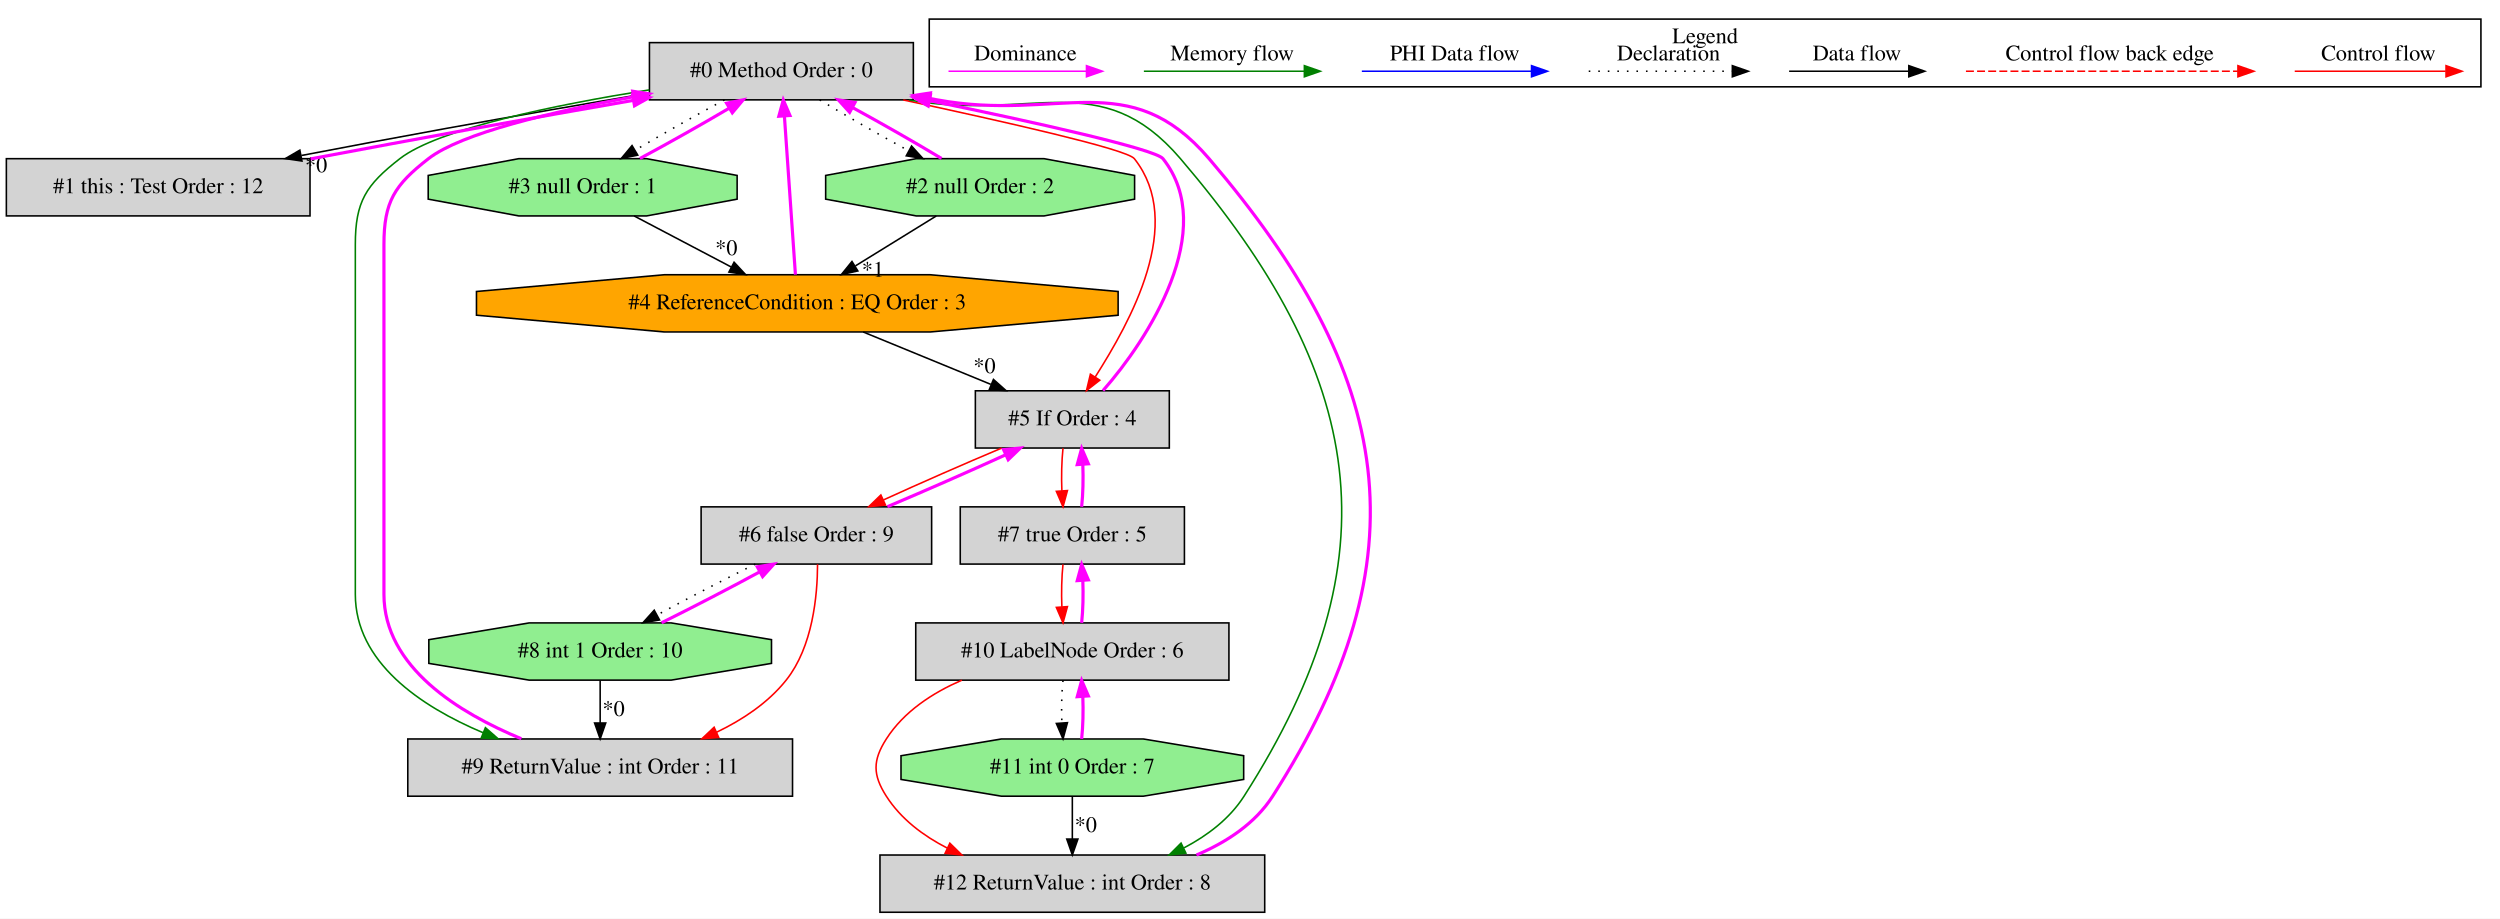
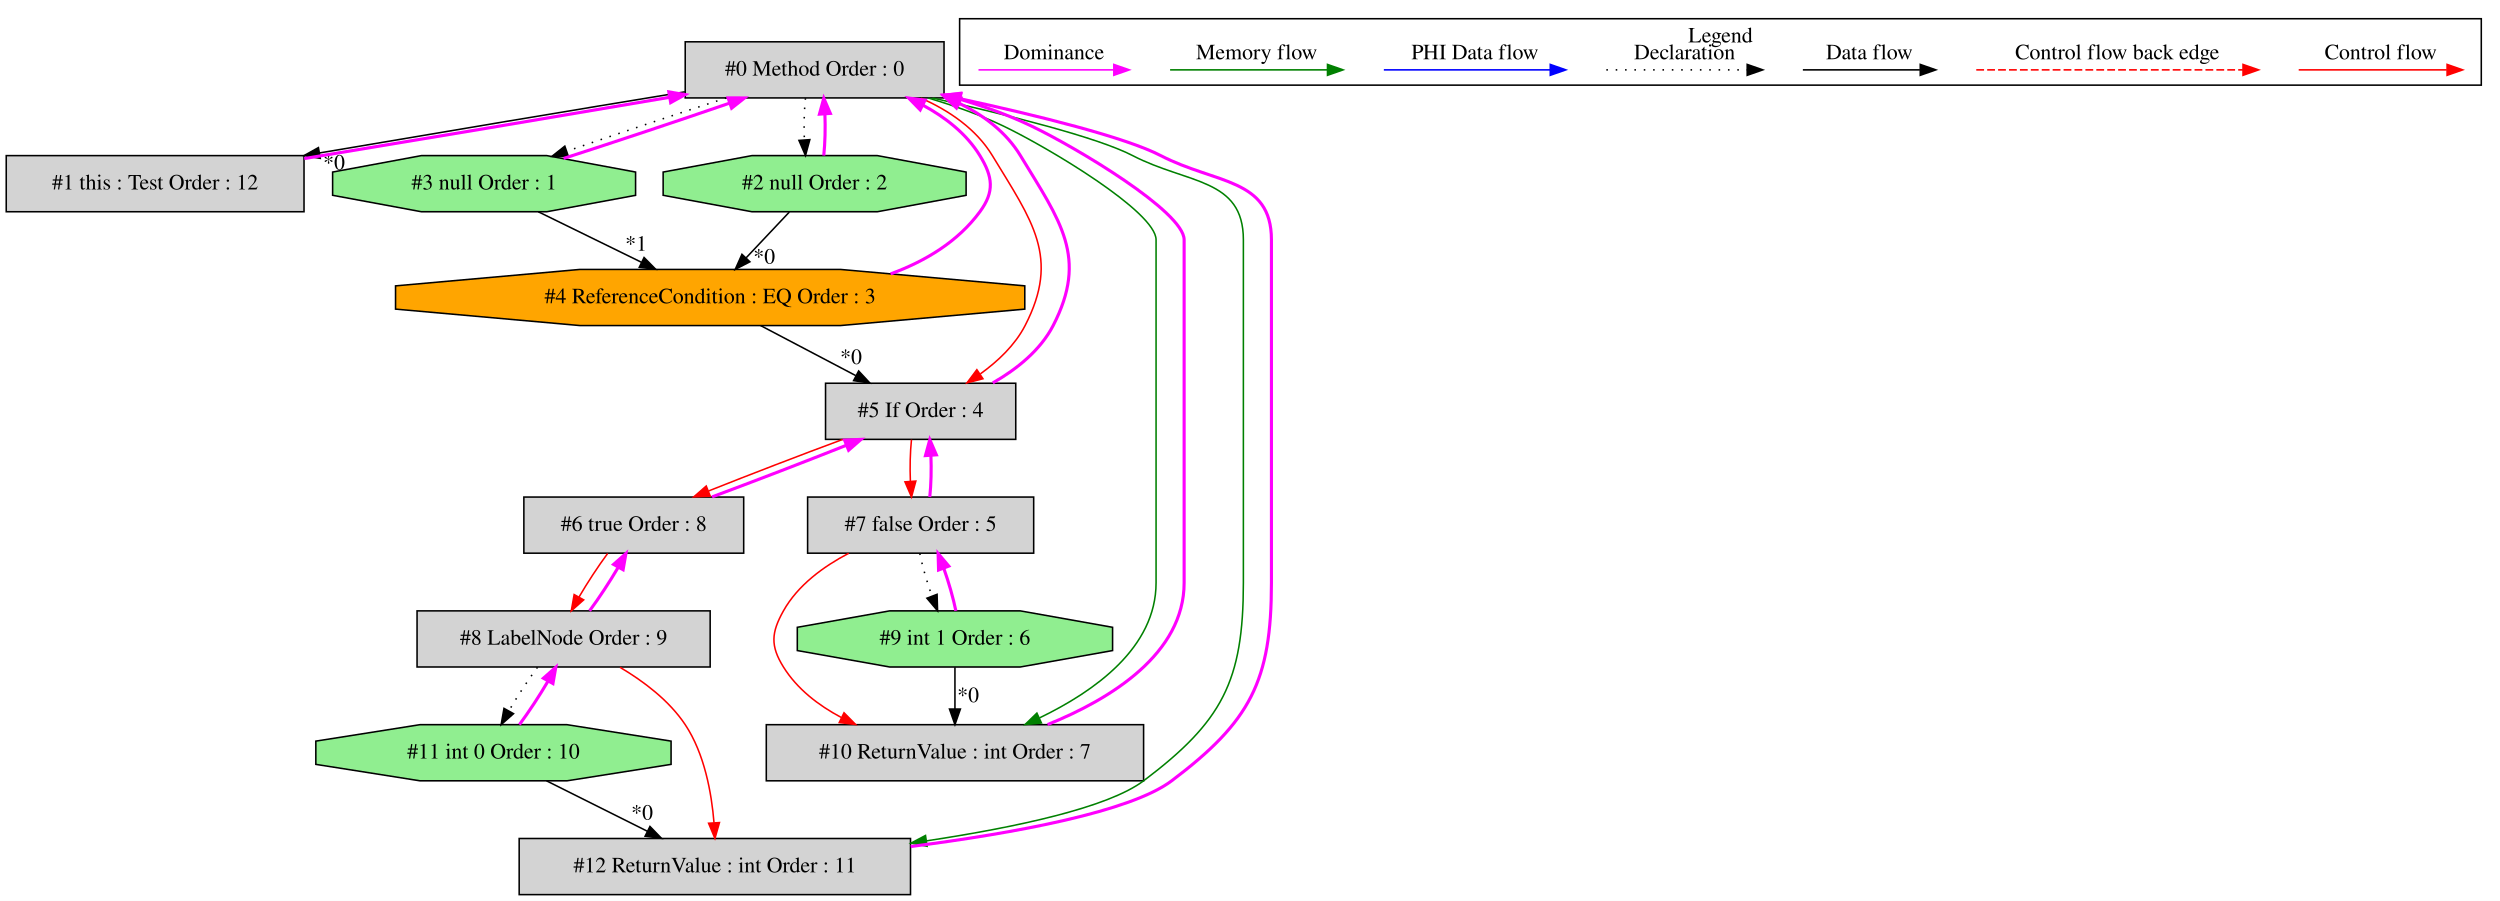
- <svg xmlns="http://www.w3.org/2000/svg" width="1573pt" height="578pt" viewBox="0.00 0.00 1572.50 577.80">
+ <svg xmlns="http://www.w3.org/2000/svg" width="1604pt" height="578pt" viewBox="0.00 0.00 1603.50 577.80">
  <g id="graph0" class="graph" transform="scale(1 1) rotate(0) translate(4 573.8)">
-     <polygon fill="white" stroke="transparent" points="-4,4 -4,-573.8 1568.5,-573.8 1568.5,4 -4,4" />
+     <polygon fill="white" stroke="transparent" points="-4,4 -4,-573.8 1599.5,-573.8 1599.5,4 -4,4" />
    <g id="clust1" class="cluster">
-       <polygon fill="none" stroke="black" points="580.5,-519.2 580.5,-561.8 1556.5,-561.8 1556.5,-519.2 580.5,-519.2" />
-       <text text-anchor="middle" x="1068.5" y="-546.6" font-family="Times,serif" font-size="14.00">Legend</text>
+       <polygon fill="none" stroke="black" points="611.5,-519.2 611.5,-561.8 1587.5,-561.8 1587.5,-519.2 611.5,-519.2" />
+       <text text-anchor="middle" x="1099.5" y="-546.6" font-family="Times,serif" font-size="14.00">Legend</text>
    </g>
    <g id="node1" class="node">
-       <polygon fill="lightgrey" stroke="black" points="570.5,-547 404.5,-547 404.5,-511 570.5,-511 570.5,-547" />
-       <text text-anchor="middle" x="487.5" y="-525.3" font-family="Times,serif" font-size="14.00">#0 Method Order : 0</text>
+       <polygon fill="lightgrey" stroke="black" points="601.5,-547 435.5,-547 435.5,-511 601.5,-511 601.5,-547" />
+       <text text-anchor="middle" x="518.5" y="-525.3" font-family="Times,serif" font-size="14.00">#0 Method Order : 0</text>
    </g>
    <g id="node2" class="node">
      <polygon fill="lightgrey" stroke="black" points="191,-474 0,-474 0,-438 191,-438 191,-474" />
      <text text-anchor="middle" x="95.5" y="-452.3" font-family="Times,serif" font-size="14.00">#1 this : Test Order : 12</text>
    </g>
    <g id="edge2" class="edge">
-       <path fill="none" stroke="black" d="M404.06,-515.23C365.14,-508.72 318.35,-500.59 276.5,-493 246.8,-487.61 214.53,-481.57 185.55,-476" />
-       <polygon fill="black" stroke="black" points="185.92,-472.51 175.44,-474.05 184.6,-479.38 185.92,-472.51" />
-       <text text-anchor="middle" x="194.84" y="-465.48" font-family="Times,serif" font-size="14.00">*0</text>
+       <path fill="none" stroke="black" d="M435.3,-514.94C368.19,-503.94 273.46,-488.07 201.03,-475.73" />
+       <polygon fill="black" stroke="black" points="201.41,-472.24 190.96,-474.01 200.23,-479.14 201.41,-472.24" />
+       <text text-anchor="middle" x="210.25" y="-465.02" font-family="Times,serif" font-size="14.00">*0</text>
    </g>
    <g id="node3" class="node">
-       <polygon fill="lightgreen" stroke="black" points="709.66,-448.54 709.66,-463.46 652.75,-474 572.25,-474 515.34,-463.46 515.34,-448.54 572.25,-438 652.75,-438 709.66,-448.54" />
-       <text text-anchor="middle" x="612.5" y="-452.3" font-family="Times,serif" font-size="14.00">#2 null Order : 2</text>
+       <polygon fill="lightgreen" stroke="black" points="615.66,-448.54 615.66,-463.46 558.75,-474 478.25,-474 421.34,-463.46 421.34,-448.54 478.25,-438 558.75,-438 615.66,-448.54" />
+       <text text-anchor="middle" x="518.5" y="-452.3" font-family="Times,serif" font-size="14.00">#2 null Order : 2</text>
    </g>
    <g id="edge4" class="edge">
-       <path fill="none" stroke="black" stroke-dasharray="1,5" d="M511.58,-510.99C527.45,-501.4 548.58,-489.32 567.45,-479.01" />
-       <polygon fill="black" stroke="black" points="569.37,-481.95 576.5,-474.11 566.04,-475.8 569.37,-481.95" />
+       <path fill="none" stroke="black" stroke-dasharray="1,5" d="M512.62,-510.81C511.78,-502.79 511.55,-493.05 511.92,-484.07" />
+       <polygon fill="black" stroke="black" points="515.42,-484.25 512.64,-474.03 508.44,-483.75 515.42,-484.25" />
    </g>
    <g id="node4" class="node">
-       <polygon fill="lightgreen" stroke="black" points="459.66,-448.54 459.66,-463.46 402.75,-474 322.25,-474 265.34,-463.46 265.34,-448.54 322.25,-438 402.75,-438 459.66,-448.54" />
-       <text text-anchor="middle" x="362.5" y="-452.3" font-family="Times,serif" font-size="14.00">#3 null Order : 1</text>
+       <polygon fill="lightgreen" stroke="black" points="403.66,-448.54 403.66,-463.46 346.75,-474 266.25,-474 209.34,-463.46 209.34,-448.54 266.25,-438 346.75,-438 403.66,-448.54" />
+       <text text-anchor="middle" x="306.5" y="-452.3" font-family="Times,serif" font-size="14.00">#3 null Order : 1</text>
    </g>
    <g id="edge6" class="edge">
-       <path fill="none" stroke="black" stroke-dasharray="1,5" d="M451.7,-510.99C433.96,-501.49 412.76,-489.54 395.43,-479.29" />
-       <polygon fill="black" stroke="black" points="397.14,-476.24 386.76,-474.11 393.55,-482.25 397.14,-476.24" />
+       <path fill="none" stroke="black" stroke-dasharray="1,5" d="M461.86,-510.99C430.16,-500.74 390.92,-487.63 359.77,-476.9" />
+       <polygon fill="black" stroke="black" points="360.56,-473.46 349.96,-473.5 358.27,-480.08 360.56,-473.46" />
    </g>
    <g id="node6" class="node">
-       <polygon fill="lightgrey" stroke="black" points="731.5,-328 609.5,-328 609.5,-292 731.5,-292 731.5,-328" />
-       <text text-anchor="middle" x="670.5" y="-306.3" font-family="Times,serif" font-size="14.00">#5 If Order : 4</text>
+       <polygon fill="lightgrey" stroke="black" points="647.5,-328 525.5,-328 525.5,-292 647.5,-292 647.5,-328" />
+       <text text-anchor="middle" x="586.5" y="-306.3" font-family="Times,serif" font-size="14.00">#5 If Order : 4</text>
    </g>
    <g id="edge12" class="edge">
-       <path fill="none" stroke="red" d="M564.17,-510.94C626.48,-497.49 704.71,-480.04 709.5,-474 741.81,-433.26 706.88,-371.36 684.92,-336.74" />
-       <polygon fill="red" stroke="red" points="687.75,-334.67 679.4,-328.15 681.86,-338.45 687.75,-334.67" />
+       <path fill="none" stroke="red" d="M586.76,-510.87C604.8,-502.86 622.09,-491.14 632.5,-474 658.1,-431.83 676.13,-408.84 653.5,-365 646.99,-352.39 636.03,-342.09 624.79,-333.99" />
+       <polygon fill="red" stroke="red" points="626.46,-330.89 616.21,-328.22 622.56,-336.7 626.46,-330.89" />
+     </g>
+     <g id="node11" class="node">
+       <polygon fill="lightgrey" stroke="black" points="729.5,-109 487.5,-109 487.5,-73 729.5,-73 729.5,-109" />
+       <text text-anchor="middle" x="608.5" y="-87.3" font-family="Times,serif" font-size="14.00">#10 ReturnValue : int Order : 7</text>
+     </g>
+     <g id="edge24" class="edge">
+       <path fill="none" stroke="green" d="M591.46,-510.92C607.64,-506.14 624.43,-500.22 639.5,-493 668.02,-479.33 737.5,-437.97 737.5,-420 737.5,-420 737.5,-420 737.5,-200 737.5,-158.39 698.11,-130.41 662.79,-113.38" />
+       <polygon fill="green" stroke="green" points="663.99,-110.08 653.45,-109.07 661.06,-116.44 663.99,-110.08" />
+     </g>
+     <g id="node13" class="node">
+       <polygon fill="lightgrey" stroke="black" points="580,-36 329,-36 329,0 580,0 580,-36" />
+       <text text-anchor="middle" x="454.5" y="-14.3" font-family="Times,serif" font-size="14.00">#12 ReturnValue : int Order : 11</text>
+     </g>
+     <g id="edge30" class="edge">
+       <path fill="none" stroke="green" d="M594.08,-510.98C642.3,-500.06 699.77,-485.79 722.5,-474 757.69,-455.75 793.5,-459.65 793.5,-420 793.5,-420 793.5,-420 793.5,-200 793.5,-136.79 779.97,-111.05 729.5,-73 706.63,-55.76 647.69,-43.16 590.19,-34.48" />
+       <polygon fill="green" stroke="green" points="590.64,-31.01 580.23,-33.02 589.62,-37.94 590.64,-31.01" />
+     </g>
+     <g id="edge1" class="edge">
+       <path fill="none" stroke="fuchsia" stroke-width="2" d="M191.16,-472.11C261.26,-483.64 355.87,-499.51 425.37,-511.39" />
+       <polygon fill="fuchsia" stroke="fuchsia" stroke-width="2" points="424.99,-514.88 435.44,-513.12 426.17,-507.98 424.99,-514.88" />
+     </g>
+     <g id="edge3" class="edge">
+       <path fill="none" stroke="fuchsia" stroke-width="2" d="M524.36,-474.03C525.21,-482.03 525.45,-491.77 525.09,-500.75" />
+       <polygon fill="fuchsia" stroke="fuchsia" stroke-width="2" points="521.59,-500.59 524.38,-510.81 528.57,-501.08 521.59,-500.59" />
+     </g>
+     <g id="node5" class="node">
+       <polygon fill="orange" stroke="black" points="653.3,-375.54 653.3,-390.46 535.09,-401 367.91,-401 249.7,-390.46 249.7,-375.54 367.91,-365 535.09,-365 653.3,-375.54" />
+       <text text-anchor="middle" x="451.5" y="-379.3" font-family="Times,serif" font-size="14.00">#4 ReferenceCondition : EQ Order : 3</text>
+     </g>
+     <g id="edge8" class="edge">
+       <path fill="none" stroke="black" d="M502.28,-437.81C493.97,-429 483.7,-418.13 474.58,-408.46" />
+       <polygon fill="black" stroke="black" points="476.98,-405.9 467.57,-401.03 471.89,-410.7 476.98,-405.9" />
+       <text text-anchor="middle" x="486.16" y="-404.71" font-family="Times,serif" font-size="14.00">*0</text>
+     </g>
+     <g id="edge5" class="edge">
+       <path fill="none" stroke="fuchsia" stroke-width="2" d="M357.47,-472.18C389.7,-482.55 431.26,-496.41 464.12,-507.72" />
+       <polygon fill="fuchsia" stroke="fuchsia" stroke-width="2" points="462.99,-511.03 473.58,-510.99 465.27,-504.42 462.99,-511.03" />
+     </g>
+     <g id="edge9" class="edge">
+       <path fill="none" stroke="black" d="M341.23,-437.99C361.08,-428.27 386.18,-415.99 407.41,-405.59" />
+       <polygon fill="black" stroke="black" points="409.11,-408.65 416.55,-401.11 406.03,-402.37 409.11,-408.65" />
+       <text text-anchor="middle" x="403.99" y="-412.98" font-family="Times,serif" font-size="14.00">*1</text>
+     </g>
+     <g id="edge7" class="edge">
+       <path fill="none" stroke="fuchsia" stroke-width="2" d="M567.24,-398.14C589.61,-406.32 610.43,-418.86 624.5,-438 633.98,-450.89 632.86,-460.36 624.5,-474 615.92,-488 602.45,-498.51 587.95,-506.35" />
+       <polygon fill="fuchsia" stroke="fuchsia" stroke-width="2" points="586.21,-503.31 578.82,-510.9 589.33,-509.57 586.21,-503.31" />
+     </g>
+     <g id="edge11" class="edge">
+       <path fill="none" stroke="black" d="M483.84,-364.99C502.15,-355.36 525.26,-343.21 544.92,-332.87" />
+       <polygon fill="black" stroke="black" points="546.74,-335.87 553.96,-328.11 543.48,-329.67 546.74,-335.87" />
+       <text text-anchor="middle" x="541.85" y="-340.33" font-family="Times,serif" font-size="14.00">*0</text>
+     </g>
+     <g id="edge10" class="edge">
+       <path fill="none" stroke="fuchsia" stroke-width="2" d="M632.78,-328.22C648.15,-336.98 663.33,-349.18 671.5,-365 694.13,-408.84 676.1,-431.83 650.5,-474 641.45,-488.92 627.18,-499.72 611.29,-507.55" />
+       <polygon fill="fuchsia" stroke="fuchsia" stroke-width="2" points="609.47,-504.54 601.78,-511.83 612.34,-510.92 609.47,-504.54" />
+     </g>
+     <g id="node7" class="node">
+       <polygon fill="lightgrey" stroke="black" points="473,-255 332,-255 332,-219 473,-219 473,-255" />
+       <text text-anchor="middle" x="402.5" y="-233.3" font-family="Times,serif" font-size="14.00">#6 true Order : 8</text>
+     </g>
+     <g id="edge14" class="edge">
+       <path fill="none" stroke="red" d="M536.57,-291.99C509.76,-282.06 476.93,-269.43 450.43,-258.89" />
+       <polygon fill="red" stroke="red" points="451.56,-255.58 440.98,-255.11 448.97,-262.08 451.56,-255.58" />
+     </g>
+     <g id="node8" class="node">
+       <polygon fill="lightgrey" stroke="black" points="659,-255 514,-255 514,-219 659,-219 659,-255" />
+       <text text-anchor="middle" x="586.5" y="-233.3" font-family="Times,serif" font-size="14.00">#7 false Order : 5</text>
+     </g>
+     <g id="edge16" class="edge">
+       <path fill="none" stroke="red" d="M580.62,-291.81C579.78,-283.79 579.55,-274.05 579.92,-265.07" />
+       <polygon fill="red" stroke="red" points="583.42,-265.25 580.64,-255.03 576.44,-264.75 583.42,-265.25" />
+     </g>
+     <g id="edge13" class="edge">
+       <path fill="none" stroke="fuchsia" stroke-width="2" d="M452.72,-255.11C479.57,-265.07 512.4,-277.69 538.85,-288.22" />
+       <polygon fill="fuchsia" stroke="fuchsia" stroke-width="2" points="537.7,-291.53 548.29,-291.99 540.3,-285.03 537.7,-291.53" />
+     </g>
+     <g id="node9" class="node">
+       <polygon fill="lightgrey" stroke="black" points="451.5,-182 263.5,-182 263.5,-146 451.5,-146 451.5,-182" />
+       <text text-anchor="middle" x="357.5" y="-160.3" font-family="Times,serif" font-size="14.00">#8 LabelNode Order : 9</text>
+     </g>
+     <g id="edge18" class="edge">
+       <path fill="none" stroke="red" d="M385.73,-218.81C379.55,-210.44 372.84,-200.2 367.39,-190.9" />
+       <polygon fill="red" stroke="red" points="370.37,-189.05 362.43,-182.03 364.26,-192.47 370.37,-189.05" />
+     </g>
+     <g id="edge15" class="edge">
+       <path fill="none" stroke="fuchsia" stroke-width="2" d="M592.36,-255.03C593.21,-263.03 593.45,-272.77 593.09,-281.75" />
+       <polygon fill="fuchsia" stroke="fuchsia" stroke-width="2" points="589.59,-281.59 592.38,-291.81 596.57,-282.08 589.59,-281.59" />
    </g>
    <g id="node10" class="node">
-       <polygon fill="lightgrey" stroke="black" points="494.5,-109 252.5,-109 252.5,-73 494.5,-73 494.5,-109" />
-       <text text-anchor="middle" x="373.5" y="-87.3" font-family="Times,serif" font-size="14.00">#9 ReturnValue : int Order : 11</text>
+       <polygon fill="lightgreen" stroke="black" points="709.61,-156.54 709.61,-171.46 650.38,-182 566.62,-182 507.39,-171.46 507.39,-156.54 566.62,-146 650.38,-146 709.61,-156.54" />
+       <text text-anchor="middle" x="608.5" y="-160.3" font-family="Times,serif" font-size="14.00">#9 int 1 Order : 6</text>
+     </g>
+     <g id="edge20" class="edge">
+       <path fill="none" stroke="black" stroke-dasharray="1,5" d="M585.95,-218.81C587.63,-210.62 590.5,-200.62 593.74,-191.48" />
+       <polygon fill="black" stroke="black" points="597.05,-192.62 597.36,-182.03 590.52,-190.12 597.05,-192.62" />
+     </g>
+     <g id="edge23" class="edge">
+       <path fill="none" stroke="red" d="M540.36,-218.94C524.15,-210.46 507.69,-198.42 498.5,-182 490.69,-168.04 490.04,-159.58 498.5,-146 507.26,-131.94 520.86,-121.44 535.55,-113.64" />
+       <polygon fill="red" stroke="red" points="537.36,-116.65 544.81,-109.11 534.28,-110.36 537.36,-116.65" />
+     </g>
+     <g id="edge17" class="edge">
+       <path fill="none" stroke="fuchsia" stroke-width="2" d="M374.15,-182.03C380.33,-190.38 387.04,-200.61 392.51,-209.92" />
+       <polygon fill="fuchsia" stroke="fuchsia" stroke-width="2" points="389.54,-211.8 397.48,-218.81 395.65,-208.38 389.54,-211.8" />
+     </g>
+     <g id="node12" class="node">
+       <polygon fill="lightgreen" stroke="black" points="426.43,-83.54 426.43,-98.46 359.69,-109 265.31,-109 198.57,-98.46 198.57,-83.54 265.31,-73 359.69,-73 426.43,-83.54" />
+       <text text-anchor="middle" x="312.5" y="-87.3" font-family="Times,serif" font-size="14.00">#11 int 0 Order : 10</text>
+     </g>
+     <g id="edge26" class="edge">
+       <path fill="none" stroke="black" stroke-dasharray="1,5" d="M340.73,-145.81C334.55,-137.44 327.84,-127.2 322.39,-117.9" />
+       <polygon fill="black" stroke="black" points="325.37,-116.05 317.43,-109.03 319.26,-119.47 325.37,-116.05" />
+     </g>
+     <g id="edge29" class="edge">
+       <path fill="none" stroke="red" d="M393.68,-145.78C408.79,-136.84 425.2,-124.5 435.5,-109 447.9,-90.35 452.41,-65.12 453.96,-46.12" />
+       <polygon fill="red" stroke="red" points="457.46,-46.21 454.56,-36.02 450.48,-45.79 457.46,-46.21" />
+     </g>
+     <g id="edge19" class="edge">
+       <path fill="none" stroke="fuchsia" stroke-width="2" d="M609.09,-182.03C607.42,-190.2 604.56,-200.19 601.32,-209.34" />
+       <polygon fill="fuchsia" stroke="fuchsia" stroke-width="2" points="598,-208.22 597.7,-218.81 604.54,-210.72 598,-208.22" />
    </g>
    <g id="edge22" class="edge">
-       <path fill="none" stroke="green" d="M404.43,-517.27C345.01,-507.84 271.56,-492.71 247.5,-474 226.16,-457.4 219.5,-447.03 219.5,-420 219.5,-420 219.5,-420 219.5,-200 219.5,-157.43 260.2,-129.65 299.81,-112.94" />
-       <polygon fill="green" stroke="green" points="301.32,-116.11 309.3,-109.13 298.71,-109.61 301.32,-116.11" />
-     </g>
-     <g id="node13" class="node">
-       <polygon fill="lightgrey" stroke="black" points="791.5,-36 549.5,-36 549.5,0 791.5,0 791.5,-36" />
-       <text text-anchor="middle" x="670.5" y="-14.3" font-family="Times,serif" font-size="14.00">#12 ReturnValue : int Order : 8</text>
-     </g>
-     <g id="edge30" class="edge">
-       <path fill="none" stroke="green" d="M567.95,-510.92C644.14,-497.02 688.06,-532.98 738.5,-474 854.9,-337.88 875.03,-223.87 778.5,-73 769.41,-58.8 755.54,-48.28 740.71,-40.5" />
-       <polygon fill="green" stroke="green" points="741.92,-37.2 731.39,-36.01 738.88,-43.51 741.92,-37.2" />
-     </g>
-     <g id="edge1" class="edge">
-       <path fill="none" stroke="fuchsia" stroke-width="2" d="M191.38,-473.87C224.16,-480 260.97,-486.92 294.5,-493 327.05,-498.9 362.59,-505.13 394.23,-510.67" />
-       <polygon fill="fuchsia" stroke="fuchsia" stroke-width="2" points="393.9,-514.17 404.35,-512.45 395.11,-507.28 393.9,-514.17" />
-     </g>
-     <g id="edge3" class="edge">
-       <path fill="none" stroke="fuchsia" stroke-width="2" d="M588.24,-474.11C572.34,-483.72 551.19,-495.81 532.34,-506.1" />
-       <polygon fill="fuchsia" stroke="fuchsia" stroke-width="2" points="530.43,-503.16 523.3,-510.99 533.76,-509.31 530.43,-503.16" />
-     </g>
-     <g id="node5" class="node">
-       <polygon fill="orange" stroke="black" points="699.3,-375.54 699.3,-390.46 581.09,-401 413.91,-401 295.7,-390.46 295.7,-375.54 413.91,-365 581.09,-365 699.3,-375.54" />
-       <text text-anchor="middle" x="497.5" y="-379.3" font-family="Times,serif" font-size="14.00">#4 ReferenceCondition : EQ Order : 3</text>
-     </g>
-     <g id="edge9" class="edge">
-       <path fill="none" stroke="black" d="M584.95,-437.99C569.7,-428.58 550.55,-416.76 534.06,-406.57" />
-       <polygon fill="black" stroke="black" points="535.57,-403.39 525.22,-401.11 531.89,-409.35 535.57,-403.39" />
-       <text text-anchor="middle" x="545.08" y="-399.74" font-family="Times,serif" font-size="14.00">*1</text>
-     </g>
-     <g id="edge5" class="edge">
-       <path fill="none" stroke="fuchsia" stroke-width="2" d="M398.5,-474.11C416.26,-483.63 437.46,-495.59 454.76,-505.82" />
-       <polygon fill="fuchsia" stroke="fuchsia" stroke-width="2" points="453.04,-508.87 463.42,-510.99 456.63,-502.86 453.04,-508.87" />
-     </g>
-     <g id="edge8" class="edge">
-       <path fill="none" stroke="black" d="M394.84,-437.99C413.15,-428.36 436.26,-416.21 455.92,-405.87" />
-       <polygon fill="black" stroke="black" points="457.74,-408.87 464.96,-401.11 454.48,-402.67 457.74,-408.87" />
-       <text text-anchor="middle" x="452.85" y="-413.33" font-family="Times,serif" font-size="14.00">*0</text>
-     </g>
-     <g id="edge7" class="edge">
-       <path fill="none" stroke="fuchsia" stroke-width="2" d="M496.32,-401.06C494.6,-425.73 491.42,-471.61 489.38,-500.93" />
-       <polygon fill="fuchsia" stroke="fuchsia" stroke-width="2" points="485.89,-500.7 488.69,-510.92 492.87,-501.18 485.89,-500.7" />
-     </g>
-     <g id="edge11" class="edge">
-       <path fill="none" stroke="black" d="M538.94,-364.99C563.05,-355.1 593.64,-342.54 619.25,-332.03" />
-       <polygon fill="black" stroke="black" points="620.88,-335.15 628.8,-328.11 618.22,-328.67 620.88,-335.15" />
-       <text text-anchor="middle" x="615.24" y="-339.12" font-family="Times,serif" font-size="14.00">*0</text>
-     </g>
-     <g id="edge10" class="edge">
-       <path fill="none" stroke="fuchsia" stroke-width="2" d="M689.8,-328.15C718.1,-360.12 762.7,-429.62 727.5,-474 722.76,-479.98 646.15,-497.12 580.69,-510.5" />
-       <polygon fill="fuchsia" stroke="fuchsia" stroke-width="2" points="579.81,-507.11 570.71,-512.53 581.21,-513.97 579.81,-507.11" />
-     </g>
-     <g id="node7" class="node">
-       <polygon fill="lightgrey" stroke="black" points="582,-255 437,-255 437,-219 582,-219 582,-255" />
-       <text text-anchor="middle" x="509.5" y="-233.3" font-family="Times,serif" font-size="14.00">#6 false Order : 9</text>
-     </g>
-     <g id="edge14" class="edge">
-       <path fill="none" stroke="red" d="M626.08,-291.99C602.8,-282.19 574.5,-269.77 551.58,-259.31" />
-       <polygon fill="red" stroke="red" points="552.98,-256.11 542.44,-255.11 550.06,-262.47 552.98,-256.11" />
-     </g>
-     <g id="node8" class="node">
-       <polygon fill="lightgrey" stroke="black" points="741,-255 600,-255 600,-219 741,-219 741,-255" />
-       <text text-anchor="middle" x="670.5" y="-233.3" font-family="Times,serif" font-size="14.00">#7 true Order : 5</text>
-     </g>
-     <g id="edge16" class="edge">
-       <path fill="none" stroke="red" d="M664.62,-291.81C663.78,-283.79 663.55,-274.05 663.92,-265.07" />
-       <polygon fill="red" stroke="red" points="667.42,-265.25 664.64,-255.03 660.44,-264.75 667.42,-265.25" />
-     </g>
-     <g id="edge13" class="edge">
-       <path fill="none" stroke="fuchsia" stroke-width="2" d="M554.18,-255.11C577.49,-264.94 605.79,-277.36 628.67,-287.8" />
-       <polygon fill="fuchsia" stroke="fuchsia" stroke-width="2" points="627.25,-291 637.8,-291.99 630.17,-284.64 627.25,-291" />
-     </g>
-     <g id="node9" class="node">
-       <polygon fill="lightgreen" stroke="black" points="481.27,-156.54 481.27,-171.46 418.14,-182 328.86,-182 265.73,-171.46 265.73,-156.54 328.86,-146 418.14,-146 481.27,-156.54" />
-       <text text-anchor="middle" x="373.5" y="-160.3" font-family="Times,serif" font-size="14.00">#8 int 1 Order : 10</text>
-     </g>
-     <g id="edge18" class="edge">
-       <path fill="none" stroke="black" stroke-dasharray="1,5" d="M471.07,-218.99C451.68,-209.4 428.38,-197.32 409.36,-187.01" />
-       <polygon fill="black" stroke="black" points="410.86,-183.84 400.41,-182.11 407.5,-189.98 410.86,-183.84" />
+       <path fill="none" stroke="black" d="M608.5,-145.81C608.5,-137.79 608.5,-128.05 608.5,-119.07" />
+       <polygon fill="black" stroke="black" points="612,-119.03 608.5,-109.03 605,-119.03 612,-119.03" />
+       <text text-anchor="middle" x="616.95" y="-123.45" font-family="Times,serif" font-size="14.00">*0</text>
    </g>
    <g id="edge21" class="edge">
-       <path fill="none" stroke="red" d="M510.24,-218.84C510.18,-199.18 507.23,-166.98 490.5,-146 479.14,-131.76 463.17,-121.11 446.68,-113.22" />
-       <polygon fill="red" stroke="red" points="448.04,-109.99 437.48,-109.11 445.18,-116.39 448.04,-109.99" />
-     </g>
-     <g id="edge15" class="edge">
-       <path fill="none" stroke="fuchsia" stroke-width="2" d="M676.36,-255.03C677.21,-263.03 677.45,-272.77 677.09,-281.75" />
-       <polygon fill="fuchsia" stroke="fuchsia" stroke-width="2" points="673.59,-281.59 676.38,-291.81 680.57,-282.08 673.59,-281.59" />
-     </g>
-     <g id="node11" class="node">
-       <polygon fill="lightgrey" stroke="black" points="769,-182 572,-182 572,-146 769,-146 769,-182" />
-       <text text-anchor="middle" x="670.5" y="-160.3" font-family="Times,serif" font-size="14.00">#10 LabelNode Order : 6</text>
-     </g>
-     <g id="edge24" class="edge">
-       <path fill="none" stroke="red" d="M664.62,-218.81C663.78,-210.79 663.55,-201.05 663.92,-192.07" />
-       <polygon fill="red" stroke="red" points="667.42,-192.25 664.64,-182.03 660.44,-191.75 667.42,-192.25" />
-     </g>
-     <g id="edge17" class="edge">
-       <path fill="none" stroke="fuchsia" stroke-width="2" d="M412.15,-182.11C431.57,-191.72 454.86,-203.81 473.85,-214.1" />
-       <polygon fill="fuchsia" stroke="fuchsia" stroke-width="2" points="472.33,-217.26 482.78,-218.99 475.69,-211.12 472.33,-217.26" />
-     </g>
-     <g id="edge20" class="edge">
-       <path fill="none" stroke="black" d="M373.5,-145.81C373.5,-137.79 373.5,-128.05 373.5,-119.07" />
-       <polygon fill="black" stroke="black" points="377,-119.03 373.5,-109.03 370,-119.03 377,-119.03" />
-       <text text-anchor="middle" x="381.95" y="-123.45" font-family="Times,serif" font-size="14.00">*0</text>
-     </g>
-     <g id="edge19" class="edge">
-       <path fill="none" stroke="fuchsia" stroke-width="2" d="M323.92,-109.13C284.99,-125.29 237.5,-154.02 237.5,-200 237.5,-420 237.5,-420 237.5,-420 237.5,-447.03 244.16,-457.4 265.5,-474 286.15,-490.06 343.18,-503.48 394.31,-512.92" />
-       <polygon fill="fuchsia" stroke="fuchsia" stroke-width="2" points="393.98,-516.42 404.45,-514.76 395.23,-509.53 393.98,-516.42" />
-     </g>
-     <g id="edge23" class="edge">
-       <path fill="none" stroke="fuchsia" stroke-width="2" d="M676.36,-182.03C677.21,-190.03 677.45,-199.77 677.09,-208.75" />
-       <polygon fill="fuchsia" stroke="fuchsia" stroke-width="2" points="673.59,-208.59 676.38,-218.81 680.57,-209.08 673.59,-208.59" />
-     </g>
-     <g id="node12" class="node">
-       <polygon fill="lightgreen" stroke="black" points="778.27,-83.54 778.27,-98.46 715.14,-109 625.86,-109 562.73,-98.46 562.73,-83.54 625.86,-73 715.14,-73 778.27,-83.54" />
-       <text text-anchor="middle" x="670.5" y="-87.3" font-family="Times,serif" font-size="14.00">#11 int 0 Order : 7</text>
-     </g>
-     <g id="edge26" class="edge">
-       <path fill="none" stroke="black" stroke-dasharray="1,5" d="M664.62,-145.81C663.78,-137.79 663.55,-128.05 663.92,-119.07" />
-       <polygon fill="black" stroke="black" points="667.42,-119.25 664.64,-109.03 660.44,-118.75 667.42,-119.25" />
-     </g>
-     <g id="edge29" class="edge">
-       <path fill="none" stroke="red" d="M601.02,-145.99C582.43,-137.93 564.47,-126.15 553.5,-109 544.88,-95.52 544.88,-86.48 553.5,-73 562.67,-58.67 576.72,-48.08 591.95,-40.29" />
-       <polygon fill="red" stroke="red" points="593.46,-43.44 601.02,-36.01 590.48,-37.11 593.46,-43.44" />
+       <path fill="none" stroke="fuchsia" stroke-width="2" d="M667.9,-109.07C708.75,-125.52 755.5,-154.67 755.5,-200 755.5,-420 755.5,-420 755.5,-420 755.5,-437.97 686.02,-479.33 657.5,-493 643.19,-499.86 627.32,-505.55 611.56,-510.19" />
+       <polygon fill="fuchsia" stroke="fuchsia" stroke-width="2" points="610.46,-506.87 601.78,-512.96 612.36,-513.61 610.46,-506.87" />
    </g>
    <g id="edge25" class="edge">
-       <path fill="none" stroke="fuchsia" stroke-width="2" d="M676.36,-109.03C677.21,-117.03 677.45,-126.77 677.09,-135.75" />
-       <polygon fill="fuchsia" stroke="fuchsia" stroke-width="2" points="673.59,-135.59 676.38,-145.81 680.57,-136.08 673.59,-135.59" />
+       <path fill="none" stroke="fuchsia" stroke-width="2" d="M329.15,-109.03C335.33,-117.38 342.04,-127.61 347.51,-136.92" />
+       <polygon fill="fuchsia" stroke="fuchsia" stroke-width="2" points="344.54,-138.8 352.48,-145.81 350.65,-135.38 344.54,-138.8" />
    </g>
    <g id="edge28" class="edge">
-       <path fill="none" stroke="black" d="M670.5,-72.81C670.5,-64.79 670.5,-55.05 670.5,-46.07" />
-       <polygon fill="black" stroke="black" points="674,-46.03 670.5,-36.03 667,-46.03 674,-46.03" />
-       <text text-anchor="middle" x="678.95" y="-50.45" font-family="Times,serif" font-size="14.00">*0</text>
+       <path fill="none" stroke="black" d="M346.51,-72.99C365.95,-63.27 390.53,-50.99 411.32,-40.59" />
+       <polygon fill="black" stroke="black" points="412.89,-43.72 420.27,-36.11 409.76,-37.46 412.89,-43.72" />
+       <text text-anchor="middle" x="407.84" y="-48.08" font-family="Times,serif" font-size="14.00">*0</text>
    </g>
    <g id="edge27" class="edge">
-       <path fill="none" stroke="fuchsia" stroke-width="2" d="M748.58,-36.01C767.57,-44.07 785.53,-55.85 796.5,-73 893.03,-223.87 872.9,-337.88 756.5,-474 705.96,-533.1 661.97,-496.88 585.5,-511 584,-511.28 582.49,-511.56 580.96,-511.84" />
-       <polygon fill="fuchsia" stroke="fuchsia" stroke-width="2" points="579.96,-508.47 570.77,-513.74 581.24,-515.35 579.96,-508.47" />
+       <path fill="none" stroke="fuchsia" stroke-width="2" d="M580.14,-30.85C647.22,-39.48 721.2,-53.17 747.5,-73 797.97,-111.05 811.5,-136.79 811.5,-200 811.5,-420 811.5,-420 811.5,-420 811.5,-459.65 775.69,-455.75 740.5,-474 718.08,-485.63 661.86,-499.68 611.56,-510.53" />
+       <polygon fill="fuchsia" stroke="fuchsia" stroke-width="2" points="610.64,-507.15 601.59,-512.65 612.1,-513.99 610.64,-507.15" />
    </g>
    <g id="edge31" class="edge">
-       <path fill="none" stroke="red" d="M1439.39,-529C1450.61,-529 1508.74,-529 1534.36,-529" />
-       <polygon fill="red" stroke="red" points="1534.56,-532.5 1544.56,-529 1534.56,-525.5 1534.56,-532.5" />
-       <text text-anchor="middle" x="1492" y="-535.8" font-family="Times,serif" font-size="14.00">Control flow</text>
+       <path fill="none" stroke="red" d="M1470.39,-529C1481.61,-529 1539.74,-529 1565.36,-529" />
+       <polygon fill="red" stroke="red" points="1565.56,-532.5 1575.56,-529 1565.56,-525.5 1565.56,-532.5" />
+       <text text-anchor="middle" x="1523" y="-535.8" font-family="Times,serif" font-size="14.00">Control flow</text>
    </g>
    <g id="edge32" class="edge">
-       <path fill="none" stroke="red" stroke-dasharray="5,2" d="M1232.58,-529C1249.55,-529 1365.71,-529 1403.58,-529" />
-       <polygon fill="red" stroke="red" points="1403.67,-532.5 1413.67,-529 1403.67,-525.5 1403.67,-532.5" />
-       <text text-anchor="middle" x="1323" y="-535.8" font-family="Times,serif" font-size="14.00">Control flow back edge</text>
+       <path fill="none" stroke="red" stroke-dasharray="5,2" d="M1263.58,-529C1280.55,-529 1396.71,-529 1434.58,-529" />
+       <polygon fill="red" stroke="red" points="1434.67,-532.5 1444.67,-529 1434.67,-525.5 1434.67,-532.5" />
+       <text text-anchor="middle" x="1354" y="-535.8" font-family="Times,serif" font-size="14.00">Control flow back edge</text>
    </g>
    <g id="edge33" class="edge">
-       <path fill="none" stroke="black" d="M1121.36,-529C1130.91,-529 1174.81,-529 1196.42,-529" />
-       <polygon fill="black" stroke="black" points="1196.65,-532.5 1206.65,-529 1196.65,-525.5 1196.65,-532.5" />
-       <text text-anchor="middle" x="1164" y="-535.8" font-family="Times,serif" font-size="14.00">Data flow</text>
+       <path fill="none" stroke="black" d="M1152.36,-529C1161.91,-529 1205.81,-529 1227.42,-529" />
+       <polygon fill="black" stroke="black" points="1227.65,-532.5 1237.65,-529 1227.65,-525.5 1227.65,-532.5" />
+       <text text-anchor="middle" x="1195" y="-535.8" font-family="Times,serif" font-size="14.00">Data flow</text>
    </g>
    <g id="edge34" class="edge">
-       <path fill="none" stroke="black" stroke-dasharray="1,5" d="M995.31,-529C1005.96,-529 1060.96,-529 1085.58,-529" />
-       <polygon fill="black" stroke="black" points="1085.65,-532.5 1095.65,-529 1085.65,-525.5 1085.65,-532.5" />
-       <text text-anchor="middle" x="1045.5" y="-535.8" font-family="Times,serif" font-size="14.00">Declaration</text>
+       <path fill="none" stroke="black" stroke-dasharray="1,5" d="M1026.31,-529C1036.96,-529 1091.96,-529 1116.58,-529" />
+       <polygon fill="black" stroke="black" points="1116.65,-532.5 1126.65,-529 1116.65,-525.5 1116.65,-532.5" />
+       <text text-anchor="middle" x="1076.5" y="-535.8" font-family="Times,serif" font-size="14.00">Declaration</text>
    </g>
    <g id="edge35" class="edge">
-       <path fill="none" stroke="blue" d="M852.6,-529C865.22,-529 931.38,-529 959.18,-529" />
-       <polygon fill="blue" stroke="blue" points="959.34,-532.5 969.34,-529 959.34,-525.5 959.34,-532.5" />
-       <text text-anchor="middle" x="911" y="-535.8" font-family="Times,serif" font-size="14.00">PHI Data flow</text>
+       <path fill="none" stroke="blue" d="M883.6,-529C896.22,-529 962.38,-529 990.18,-529" />
+       <polygon fill="blue" stroke="blue" points="990.34,-532.5 1000.34,-529 990.34,-525.5 990.34,-532.5" />
+       <text text-anchor="middle" x="942" y="-535.8" font-family="Times,serif" font-size="14.00">PHI Data flow</text>
    </g>
    <g id="edge36" class="edge">
-       <path fill="none" stroke="green" d="M715.5,-529C727.44,-529 789.8,-529 816.43,-529" />
-       <polygon fill="green" stroke="green" points="816.45,-532.5 826.45,-529 816.45,-525.5 816.45,-532.5" />
-       <text text-anchor="middle" x="771" y="-535.8" font-family="Times,serif" font-size="14.00">Memory flow</text>
+       <path fill="none" stroke="green" d="M746.5,-529C758.44,-529 820.8,-529 847.43,-529" />
+       <polygon fill="green" stroke="green" points="847.45,-532.5 857.45,-529 847.45,-525.5 847.45,-532.5" />
+       <text text-anchor="middle" x="802" y="-535.8" font-family="Times,serif" font-size="14.00">Memory flow</text>
    </g>
    <g id="edge37" class="edge">
-       <path fill="none" stroke="fuchsia" d="M592.61,-529C603.65,-529 655.17,-529 679.16,-529" />
-       <polygon fill="fuchsia" stroke="fuchsia" points="679.4,-532.5 689.4,-529 679.4,-525.5 679.4,-532.5" />
-       <text text-anchor="middle" x="641" y="-535.8" font-family="Times,serif" font-size="14.00">Dominance</text>
+       <path fill="none" stroke="fuchsia" d="M623.61,-529C634.65,-529 686.17,-529 710.16,-529" />
+       <polygon fill="fuchsia" stroke="fuchsia" points="710.4,-532.5 720.4,-529 710.4,-525.5 710.4,-532.5" />
+       <text text-anchor="middle" x="672" y="-535.8" font-family="Times,serif" font-size="14.00">Dominance</text>
    </g>
  </g>
</svg>
